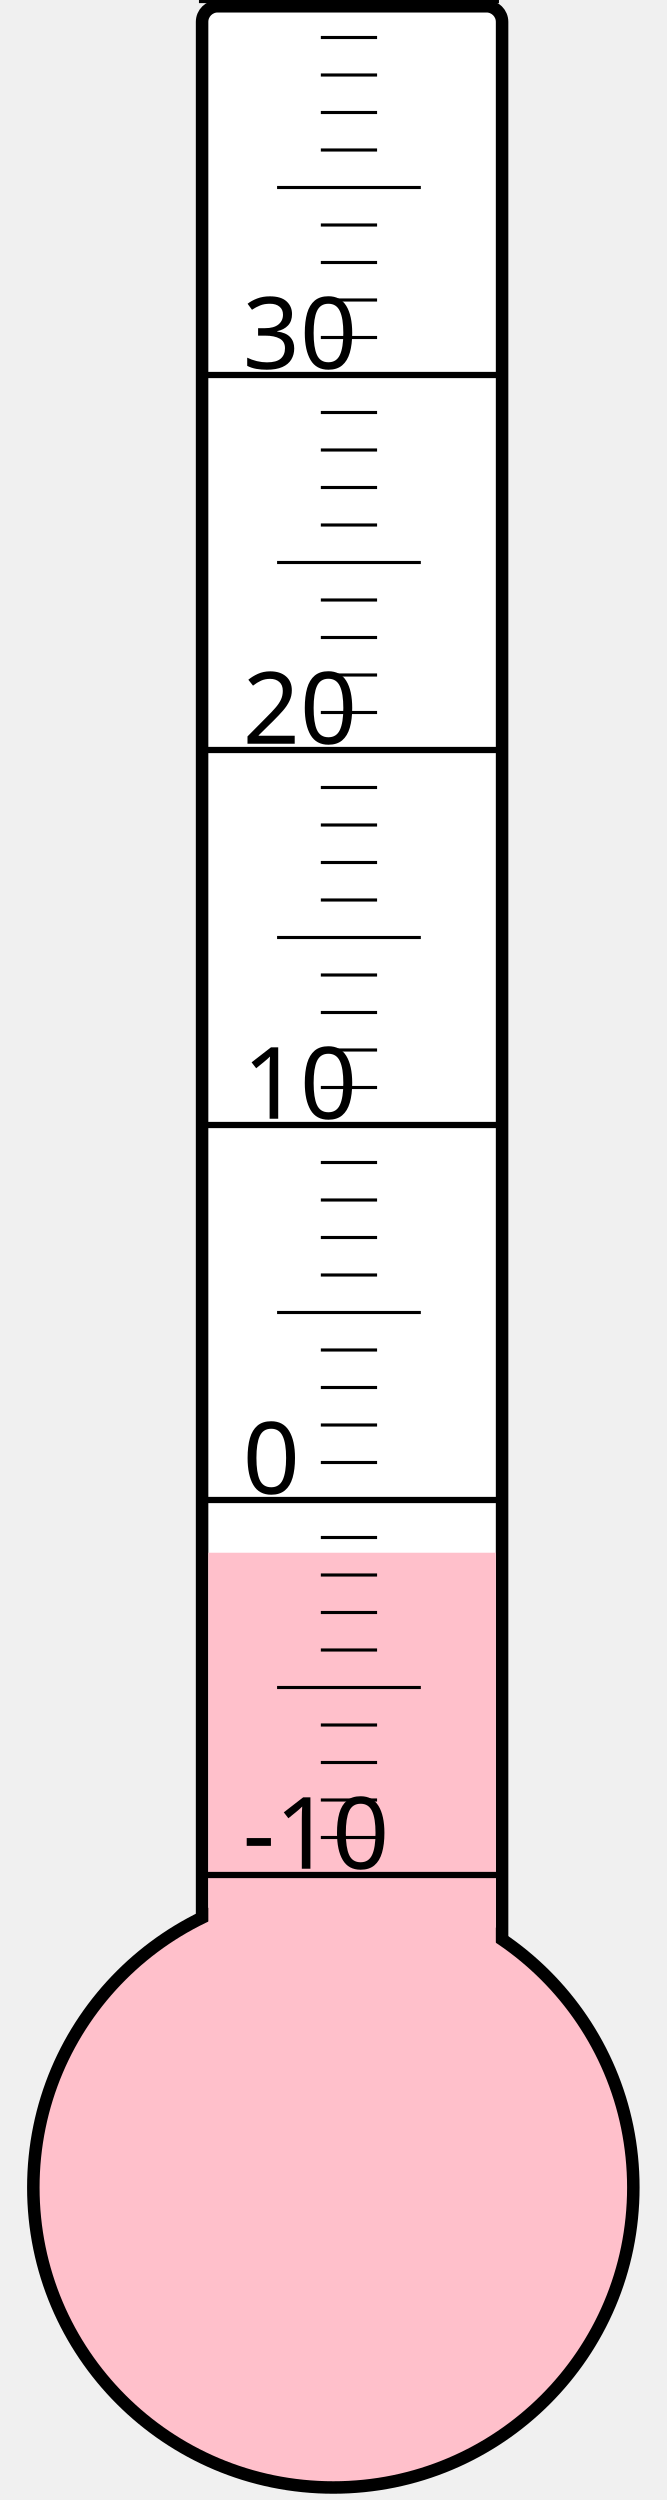
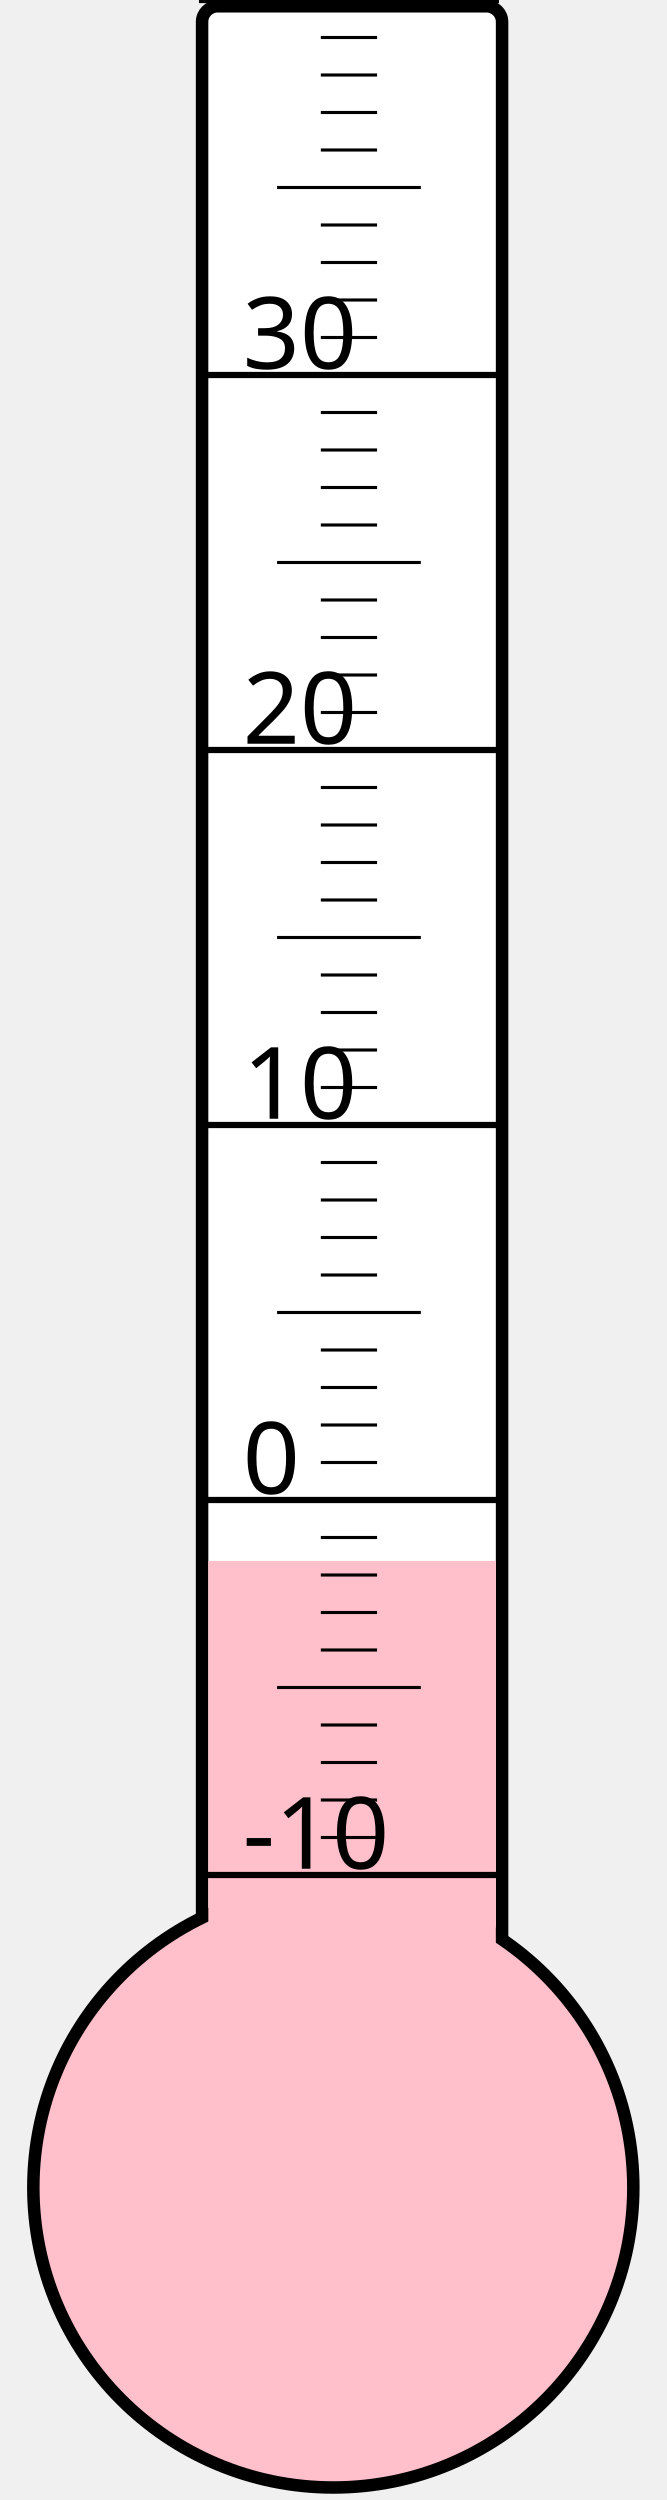
<svg xmlns="http://www.w3.org/2000/svg" width="40px" height="150px" viewBox="0 0 200 800">
  <rect width="200" height="800" x="0" y="0" style="fill: #ffffeb; fill-opacity: 0;" />
  <rect width="96" height="680" x="58" y="2" rx="5" ry="5" style="fill: white; fill-opacity: 1; stroke: black; stroke-width: 4;" />
  <circle cx="100" cy="700" r="96" style="fill: pink; stroke: black; stroke-width: 4;" />
-   <rect width="92" height="203.125" x="60" y="496.875" style="fill: pink; fill-opacity: 1; stroke-width: 0;" />
+   <rect width="92" height="200.5" x="60" y="499.5" style="fill: pink; fill-opacity: 1; stroke-width: 0;" />
  <text x="71" y="598" style="font-family: sans-serif; font-size: 24pt;">-10</text>
  <text x="71" y="478" style="font-family: sans-serif; font-size: 24pt;">0</text>
  <text x="71" y="358" style="font-family: sans-serif; font-size: 24pt;">10</text>
  <text x="71" y="238" style="font-family: sans-serif; font-size: 24pt;">20</text>
  <text x="71" y="118" style="font-family: sans-serif; font-size: 24pt;">30</text>
  <g style="stroke: black;">
    <line x1="57" y1="600" x2="153" y2="600" style="stroke-width: 2;" />
    <line x1="96" y1="588" x2="114" y2="588" style="stroke-width: 1;" />
    <line x1="96" y1="576" x2="114" y2="576" style="stroke-width: 1;" />
    <line x1="96" y1="564" x2="114" y2="564" style="stroke-width: 1;" />
    <line x1="96" y1="552" x2="114" y2="552" style="stroke-width: 1;" />
    <line x1="82" y1="540" x2="128" y2="540" style="stroke-width: 1;" />
    <line x1="96" y1="528" x2="114" y2="528" style="stroke-width: 1;" />
    <line x1="96" y1="516" x2="114" y2="516" style="stroke-width: 1;" />
    <line x1="96" y1="504" x2="114" y2="504" style="stroke-width: 1;" />
    <line x1="96" y1="492" x2="114" y2="492" style="stroke-width: 1;" />
    <line x1="57" y1="480" x2="153" y2="480" style="stroke-width: 2;" />
    <line x1="96" y1="468" x2="114" y2="468" style="stroke-width: 1;" />
    <line x1="96" y1="456" x2="114" y2="456" style="stroke-width: 1;" />
    <line x1="96" y1="444" x2="114" y2="444" style="stroke-width: 1;" />
    <line x1="96" y1="432" x2="114" y2="432" style="stroke-width: 1;" />
    <line x1="82" y1="420" x2="128" y2="420" style="stroke-width: 1;" />
    <line x1="96" y1="408" x2="114" y2="408" style="stroke-width: 1;" />
    <line x1="96" y1="396" x2="114" y2="396" style="stroke-width: 1;" />
    <line x1="96" y1="384" x2="114" y2="384" style="stroke-width: 1;" />
    <line x1="96" y1="372" x2="114" y2="372" style="stroke-width: 1;" />
    <line x1="57" y1="360" x2="153" y2="360" style="stroke-width: 2;" />
    <line x1="96" y1="348" x2="114" y2="348" style="stroke-width: 1;" />
    <line x1="96" y1="336" x2="114" y2="336" style="stroke-width: 1;" />
    <line x1="96" y1="324" x2="114" y2="324" style="stroke-width: 1;" />
    <line x1="96" y1="312" x2="114" y2="312" style="stroke-width: 1;" />
    <line x1="82" y1="300" x2="128" y2="300" style="stroke-width: 1;" />
    <line x1="96" y1="288" x2="114" y2="288" style="stroke-width: 1;" />
    <line x1="96" y1="276" x2="114" y2="276" style="stroke-width: 1;" />
    <line x1="96" y1="264" x2="114" y2="264" style="stroke-width: 1;" />
    <line x1="96" y1="252" x2="114" y2="252" style="stroke-width: 1;" />
    <line x1="57" y1="240" x2="153" y2="240" style="stroke-width: 2;" />
    <line x1="96" y1="228" x2="114" y2="228" style="stroke-width: 1;" />
    <line x1="96" y1="216" x2="114" y2="216" style="stroke-width: 1;" />
    <line x1="96" y1="204" x2="114" y2="204" style="stroke-width: 1;" />
    <line x1="96" y1="192" x2="114" y2="192" style="stroke-width: 1;" />
    <line x1="82" y1="180" x2="128" y2="180" style="stroke-width: 1;" />
    <line x1="96" y1="168" x2="114" y2="168" style="stroke-width: 1;" />
    <line x1="96" y1="156" x2="114" y2="156" style="stroke-width: 1;" />
    <line x1="96" y1="144" x2="114" y2="144" style="stroke-width: 1;" />
    <line x1="96" y1="132" x2="114" y2="132" style="stroke-width: 1;" />
    <line x1="57" y1="120" x2="153" y2="120" style="stroke-width: 2;" />
    <line x1="96" y1="108" x2="114" y2="108" style="stroke-width: 1;" />
    <line x1="96" y1="96" x2="114" y2="96" style="stroke-width: 1;" />
    <line x1="96" y1="84" x2="114" y2="84" style="stroke-width: 1;" />
    <line x1="96" y1="72" x2="114" y2="72" style="stroke-width: 1;" />
    <line x1="82" y1="60" x2="128" y2="60" style="stroke-width: 1;" />
    <line x1="96" y1="48" x2="114" y2="48" style="stroke-width: 1;" />
    <line x1="96" y1="36" x2="114" y2="36" style="stroke-width: 1;" />
    <line x1="96" y1="24" x2="114" y2="24" style="stroke-width: 1;" />
    <line x1="96" y1="12" x2="114" y2="12" style="stroke-width: 1;" />
    <line x1="57" y1="0" x2="153" y2="0" style="stroke-width: 2;" />
  </g>
</svg>
